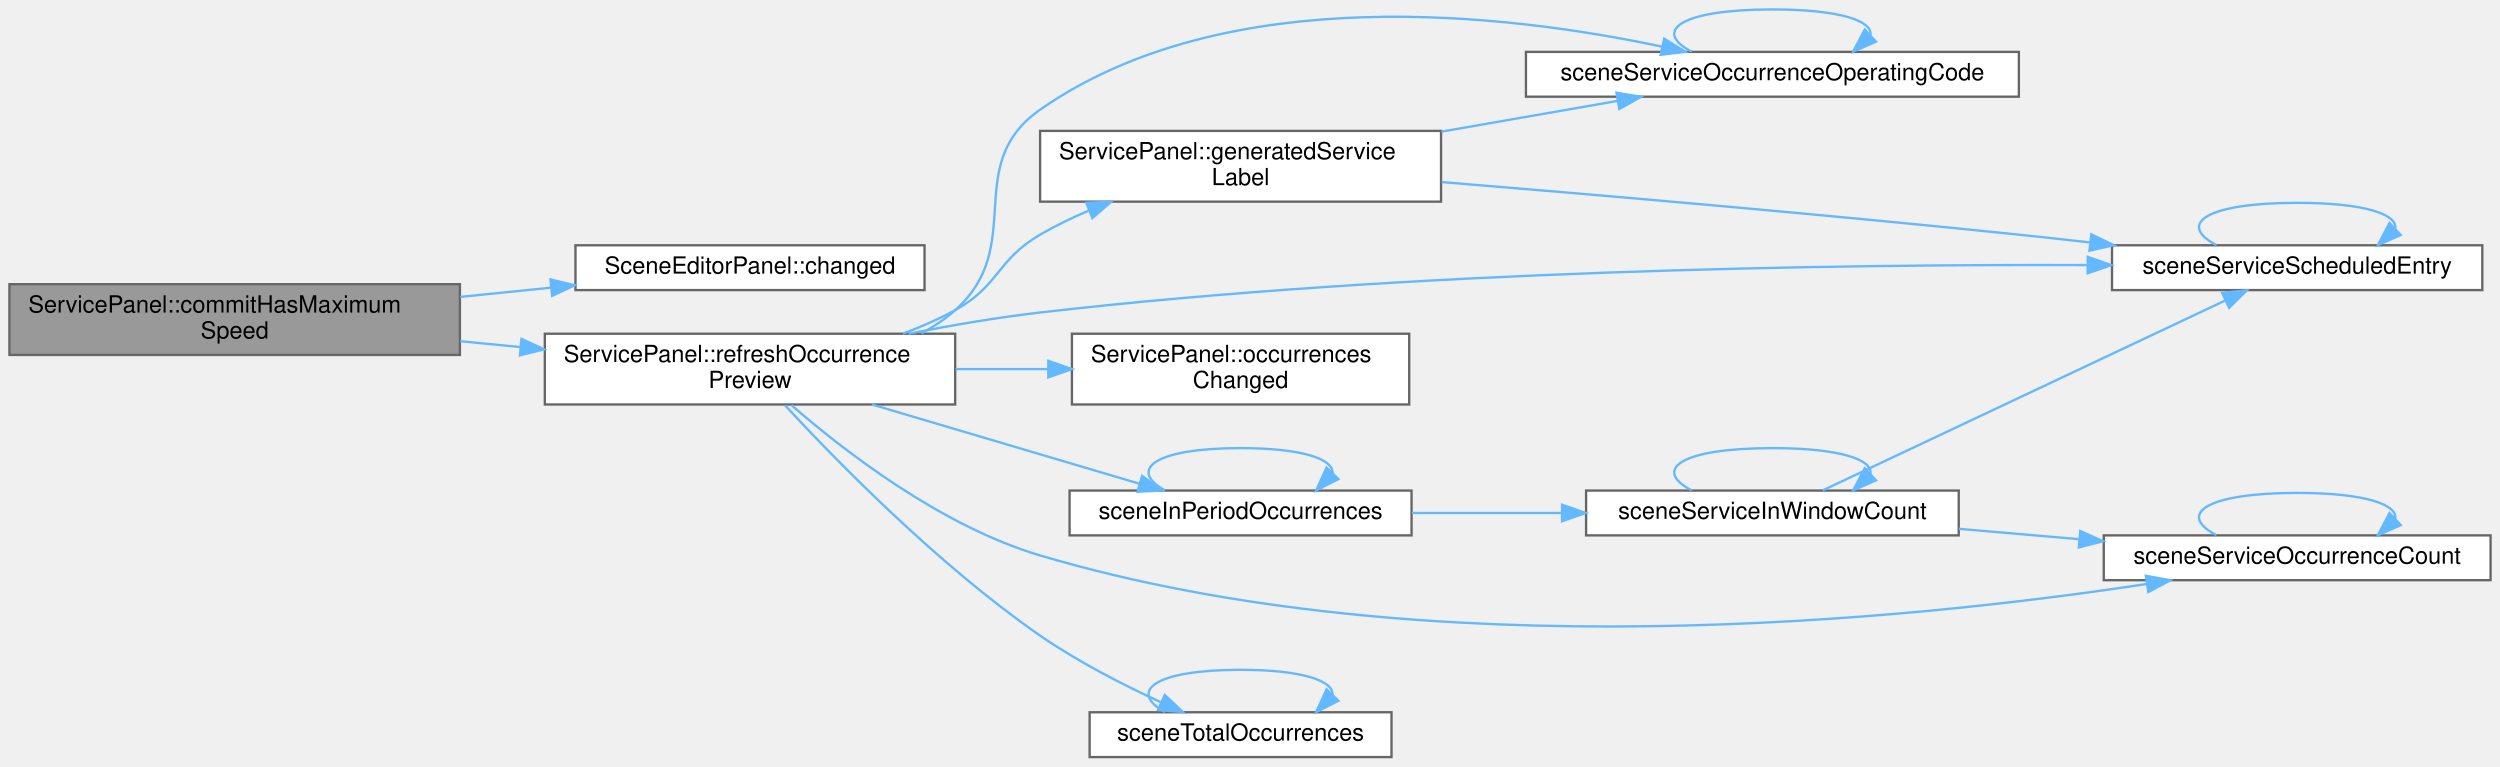
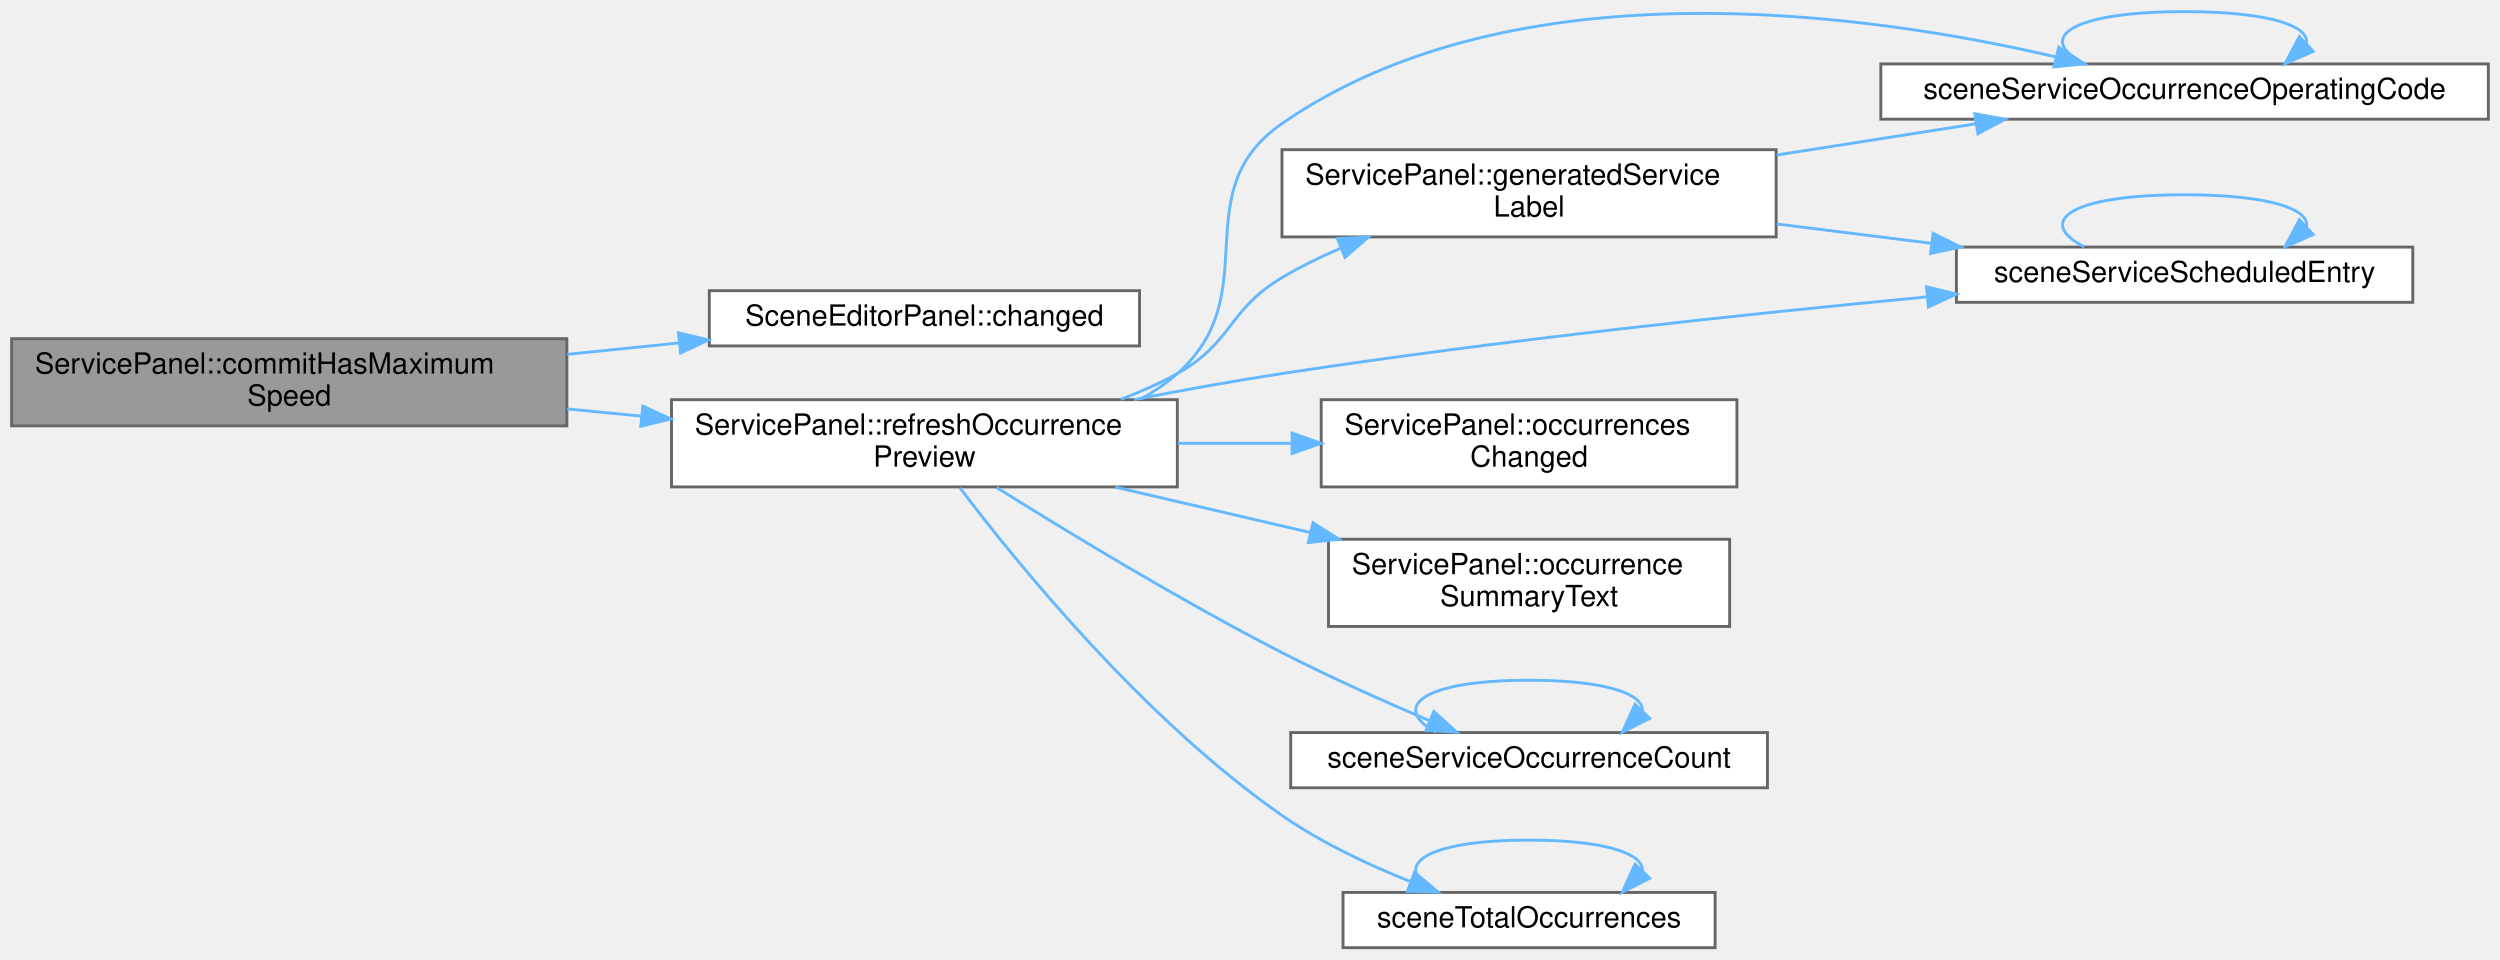
- <svg xmlns="http://www.w3.org/2000/svg" xmlns:xlink="http://www.w3.org/1999/xlink" width="1060pt" height="325pt" viewBox="0.00 0.00 1060.00 325.00">
-   <g id="graph0" class="graph" transform="scale(1 1) rotate(0) translate(4 321)">
+ <svg xmlns="http://www.w3.org/2000/svg" xmlns:xlink="http://www.w3.org/1999/xlink" width="860pt" height="330pt" viewBox="0.00 0.00 860.00 330.00">
+   <g id="graph0" class="graph" transform="scale(1 1) rotate(0) translate(4 326)">
    <g id="Node000001" class="node">
      <g id="a_Node000001">
        <a xlink:title="Sets whether the service has a maximum speed; one that has none gets 100 km/h.">
-           <polygon fill="#999999" stroke="#666666" points="191,-200.5 0,-200.5 0,-170.5 191,-170.5 191,-200.5" />
-           <text text-anchor="start" x="8" y="-188.5" font-family="Helvetica,sans-Serif" font-size="10.00">ServicePanel::commitHasMaximum</text>
-           <text text-anchor="middle" x="95.5" y="-177.5" font-family="Helvetica,sans-Serif" font-size="10.00">Speed</text>
+           <polygon fill="#999999" stroke="#666666" points="191,-209.5 0,-209.5 0,-179.5 191,-179.5 191,-209.5" />
+           <text text-anchor="start" x="8" y="-197.5" font-family="Helvetica,sans-Serif" font-size="10.00">ServicePanel::commitHasMaximum</text>
+           <text text-anchor="middle" x="95.5" y="-186.5" font-family="Helvetica,sans-Serif" font-size="10.00">Speed</text>
        </a>
      </g>
    </g>
    <g id="Node000002" class="node">
      <g id="a_Node000002">
        <a xlink:href="class_scene_editor_panel.html#ab57b6ba8b04710b122cf09ac57e34b52" target="_top" xlink:title="The panel has changed the document. Emitted after SceneDocument::changed().">
-           <polygon fill="white" stroke="#666666" points="388,-217 240,-217 240,-198 388,-198 388,-217" />
-           <text text-anchor="middle" x="314" y="-205" font-family="Helvetica,sans-Serif" font-size="10.00">SceneEditorPanel::changed</text>
+           <polygon fill="white" stroke="#666666" points="388,-226 240,-226 240,-207 388,-207 388,-226" />
+           <text text-anchor="middle" x="314" y="-214" font-family="Helvetica,sans-Serif" font-size="10.00">SceneEditorPanel::changed</text>
        </a>
      </g>
    </g>
    <g id="edge1_Node000001_Node000002" class="edge">
      <g id="a_edge1_Node000001_Node000002">
        <a xlink:title=" ">
-           <path fill="none" stroke="#63b8ff" d="M191.15,-195.12C203.98,-196.42 217.08,-197.75 229.7,-199.04" />
-           <polygon fill="#63b8ff" stroke="#63b8ff" points="229.4,-202.52 239.71,-200.05 230.11,-195.56 229.4,-202.52" />
+           <path fill="none" stroke="#63b8ff" d="M191.15,-204.12C203.98,-205.42 217.08,-206.75 229.7,-208.04" />
+           <polygon fill="#63b8ff" stroke="#63b8ff" points="229.4,-211.52 239.71,-209.05 230.11,-204.56 229.4,-211.52" />
        </a>
      </g>
    </g>
    <g id="Node000003" class="node">
      <g id="a_Node000003">
        <a xlink:href="class_service_panel.html#abb04a680a10c17d91c623056dd91f4ba" target="_top" xlink:title="Lists the occurrences again.">
-           <polygon fill="white" stroke="#666666" points="401,-179.5 227,-179.5 227,-149.5 401,-149.5 401,-179.5" />
-           <text text-anchor="start" x="235" y="-167.5" font-family="Helvetica,sans-Serif" font-size="10.00">ServicePanel::refreshOccurrence</text>
-           <text text-anchor="middle" x="314" y="-156.5" font-family="Helvetica,sans-Serif" font-size="10.00">Preview</text>
+           <polygon fill="white" stroke="#666666" points="401,-188.5 227,-188.5 227,-158.5 401,-158.5 401,-188.5" />
+           <text text-anchor="start" x="235" y="-176.5" font-family="Helvetica,sans-Serif" font-size="10.00">ServicePanel::refreshOccurrence</text>
+           <text text-anchor="middle" x="314" y="-165.5" font-family="Helvetica,sans-Serif" font-size="10.00">Preview</text>
        </a>
      </g>
    </g>
    <g id="edge2_Node000001_Node000003" class="edge">
      <g id="a_edge2_Node000001_Node000003">
        <a xlink:title=" ">
-           <path fill="none" stroke="#63b8ff" d="M191.15,-176.32C199.56,-175.5 208.08,-174.68 216.51,-173.86" />
-           <polygon fill="#63b8ff" stroke="#63b8ff" points="217.11,-177.32 226.73,-172.87 216.44,-170.35 217.11,-177.32" />
+           <path fill="none" stroke="#63b8ff" d="M191.15,-185.32C199.56,-184.5 208.08,-183.68 216.51,-182.86" />
+           <polygon fill="#63b8ff" stroke="#63b8ff" points="217.11,-186.32 226.73,-181.87 216.44,-179.35 217.11,-186.32" />
        </a>
      </g>
    </g>
    <g id="Node000004" class="node">
      <g id="a_Node000004">
        <a xlink:href="class_service_panel.html#a66b1c3c067b02d797d3989cc5225626a" target="_top" xlink:title=" ">
-           <polygon fill="white" stroke="#666666" points="607,-265.5 437,-265.5 437,-235.5 607,-235.5 607,-265.5" />
-           <text text-anchor="start" x="445" y="-253.5" font-family="Helvetica,sans-Serif" font-size="10.00">ServicePanel::generatedService</text>
-           <text text-anchor="middle" x="522" y="-242.5" font-family="Helvetica,sans-Serif" font-size="10.00">Label</text>
+           <polygon fill="white" stroke="#666666" points="607,-274.5 437,-274.5 437,-244.5 607,-244.5 607,-274.5" />
+           <text text-anchor="start" x="445" y="-262.5" font-family="Helvetica,sans-Serif" font-size="10.00">ServicePanel::generatedService</text>
+           <text text-anchor="middle" x="522" y="-251.5" font-family="Helvetica,sans-Serif" font-size="10.00">Label</text>
        </a>
      </g>
    </g>
    <g id="edge3_Node000003_Node000004" class="edge">
      <g id="a_edge3_Node000003_Node000004">
        <a xlink:title=" ">
-           <path fill="none" stroke="#63b8ff" d="M378.77,-179.54C386.47,-182.37 394.06,-185.67 401,-189.5 419.74,-199.85 418.52,-210.69 437,-221.5 443.41,-225.25 450.38,-228.62 457.46,-231.61" />
-           <polygon fill="#63b8ff" stroke="#63b8ff" points="456.58,-235.02 467.17,-235.46 459.16,-228.52 456.58,-235.02" />
+           <path fill="none" stroke="#63b8ff" d="M381.53,-188.63C388.29,-191.17 394.9,-194.11 401,-197.5 419.97,-208.04 418.35,-219.39 437,-230.5 443.29,-234.25 450.13,-237.6 457.1,-240.58" />
+           <polygon fill="#63b8ff" stroke="#63b8ff" points="456.07,-243.93 466.66,-244.4 458.68,-237.44 456.07,-243.93" />
        </a>
      </g>
    </g>
    <g id="Node000005" class="node">
      <g id="a_Node000005">
        <a xlink:href="_scene_model_8cpp.html#aa13611c525609dd4cdde39d34766b51b" target="_top" xlink:title=" ">
-           <polygon fill="white" stroke="#666666" points="852,-299 643,-299 643,-280 852,-280 852,-299" />
-           <text text-anchor="middle" x="747.5" y="-287" font-family="Helvetica,sans-Serif" font-size="10.00">sceneServiceOccurrenceOperatingCode</text>
-         </a>
-       </g>
-     </g>
-     <g id="edge17_Node000003_Node000005" class="edge">
-       <g id="a_edge17_Node000003_Node000005">
-         <a xlink:title=" ">
-           <path fill="none" stroke="#63b8ff" d="M386.69,-179.69C391.85,-182.44 396.7,-185.68 401,-189.5 431.67,-216.75 403.36,-251.02 437,-274.5 515.93,-329.59 635.72,-315 700.7,-301.22" />
-           <polygon fill="#63b8ff" stroke="#63b8ff" points="701.63,-304.6 710.64,-299.03 700.12,-297.76 701.63,-304.6" />
+           <polygon fill="white" stroke="#666666" points="852,-304 643,-304 643,-285 852,-285 852,-304" />
+           <text text-anchor="middle" x="747.5" y="-292" font-family="Helvetica,sans-Serif" font-size="10.00">sceneServiceOccurrenceOperatingCode</text>
+         </a>
+       </g>
+     </g>
+     <g id="edge12_Node000003_Node000005" class="edge">
+       <g id="a_edge12_Node000003_Node000005">
+         <a xlink:title=" ">
+           <path fill="none" stroke="#63b8ff" d="M388.35,-188.7C392.89,-191.2 397.17,-194.11 401,-197.5 432.06,-224.92 402.92,-259.93 437,-283.5 517.18,-338.94 639.02,-321.37 703.3,-306.4" />
+           <polygon fill="#63b8ff" stroke="#63b8ff" points="704.21,-309.78 713.11,-304.03 702.57,-302.97 704.21,-309.78" />
        </a>
      </g>
    </g>
    <g id="Node000006" class="node">
      <g id="a_Node000006">
        <a xlink:href="_scene_model_8cpp.html#ab7587e34d0ddda26476e1d691ad5c9e7" target="_top" xlink:title=" ">
-           <polygon fill="white" stroke="#666666" points="1048.5,-217 891.5,-217 891.5,-198 1048.5,-198 1048.5,-217" />
-           <text text-anchor="middle" x="970" y="-205" font-family="Helvetica,sans-Serif" font-size="10.00">sceneServiceScheduledEntry</text>
-         </a>
-       </g>
-     </g>
-     <g id="edge18_Node000003_Node000006" class="edge">
-       <g id="a_edge18_Node000003_Node000006">
-         <a xlink:title=" ">
-           <path fill="none" stroke="#63b8ff" d="M381.18,-179.5C399.2,-183.04 418.77,-186.4 437,-188.5 592.49,-206.46 775.09,-208.97 880.87,-208.61" />
-           <polygon fill="#63b8ff" stroke="#63b8ff" points="881.19,-212.11 891.18,-208.57 881.16,-205.11 881.19,-212.11" />
+           <polygon fill="white" stroke="#666666" points="826,-241 669,-241 669,-222 826,-222 826,-241" />
+           <text text-anchor="middle" x="747.5" y="-229" font-family="Helvetica,sans-Serif" font-size="10.00">sceneServiceScheduledEntry</text>
+         </a>
+       </g>
+     </g>
+     <g id="edge13_Node000003_Node000006" class="edge">
+       <g id="a_edge13_Node000003_Node000006">
+         <a xlink:title=" ">
+           <path fill="none" stroke="#63b8ff" d="M386.11,-188.54C402.76,-191.77 420.46,-194.97 437,-197.5 511.53,-208.9 596.73,-217.97 658.84,-223.87" />
+           <polygon fill="#63b8ff" stroke="#63b8ff" points="658.71,-227.37 668.99,-224.82 659.36,-220.4 658.71,-227.37" />
        </a>
      </g>
    </g>
    <g id="Node000007" class="node">
      <g id="a_Node000007">
        <a xlink:href="class_service_panel.html#a64b1a37963513e4a8dbe3cbe289b1085" target="_top" xlink:title=" ">
-           <polygon fill="white" stroke="#666666" points="593.5,-179.5 450.5,-179.5 450.5,-149.5 593.5,-149.5 593.5,-179.5" />
-           <text text-anchor="start" x="458.5" y="-167.5" font-family="Helvetica,sans-Serif" font-size="10.00">ServicePanel::occurrences</text>
-           <text text-anchor="middle" x="522" y="-156.5" font-family="Helvetica,sans-Serif" font-size="10.00">Changed</text>
+           <polygon fill="white" stroke="#666666" points="593.5,-188.5 450.5,-188.5 450.5,-158.5 593.5,-158.5 593.5,-188.5" />
+           <text text-anchor="start" x="458.5" y="-176.5" font-family="Helvetica,sans-Serif" font-size="10.00">ServicePanel::occurrences</text>
+           <text text-anchor="middle" x="522" y="-165.5" font-family="Helvetica,sans-Serif" font-size="10.00">Changed</text>
        </a>
      </g>
    </g>
    <g id="edge8_Node000003_Node000007" class="edge">
      <g id="a_edge8_Node000003_Node000007">
        <a xlink:title=" ">
-           <path fill="none" stroke="#63b8ff" d="M401.17,-164.5C414.13,-164.5 427.46,-164.5 440.3,-164.5" />
-           <polygon fill="#63b8ff" stroke="#63b8ff" points="440.48,-168 450.48,-164.5 440.48,-161 440.48,-168" />
+           <path fill="none" stroke="#63b8ff" d="M401.17,-173.5C414.13,-173.5 427.46,-173.5 440.3,-173.5" />
+           <polygon fill="#63b8ff" stroke="#63b8ff" points="440.48,-177 450.48,-173.5 440.48,-170 440.48,-177" />
        </a>
      </g>
    </g>
    <g id="Node000008" class="node">
      <g id="a_Node000008">
-         <a xlink:href="_run_selection_8cpp.html#abe3b9893d6612231320cc40cda81753f" target="_top" xlink:title=" ">
-           <polygon fill="white" stroke="#666666" points="594.5,-113 449.5,-113 449.5,-94 594.5,-94 594.5,-113" />
-           <text text-anchor="middle" x="522" y="-101" font-family="Helvetica,sans-Serif" font-size="10.00">sceneInPeriodOccurrences</text>
+         <a xlink:href="class_service_panel.html#a102353b015ec1123d7cb6832739e787e" target="_top" xlink:title=" ">
+           <polygon fill="white" stroke="#666666" points="591,-140.5 453,-140.5 453,-110.5 591,-110.5 591,-140.5" />
+           <text text-anchor="start" x="461" y="-128.5" font-family="Helvetica,sans-Serif" font-size="10.00">ServicePanel::occurrence</text>
+           <text text-anchor="middle" x="522" y="-117.5" font-family="Helvetica,sans-Serif" font-size="10.00">SummaryText</text>
        </a>
      </g>
    </g>
    <g id="edge9_Node000003_Node000008" class="edge">
      <g id="a_edge9_Node000003_Node000008">
        <a xlink:title=" ">
-           <path fill="none" stroke="#63b8ff" d="M365.66,-149.5C400.53,-139.17 446.3,-125.62 479.11,-115.9" />
-           <polygon fill="#63b8ff" stroke="#63b8ff" points="480.26,-119.21 488.85,-113.02 478.27,-112.5 480.26,-119.21" />
+           <path fill="none" stroke="#63b8ff" d="M379.61,-158.44C400.9,-153.49 424.73,-147.93 446.68,-142.82" />
+           <polygon fill="#63b8ff" stroke="#63b8ff" points="447.67,-146.18 456.61,-140.5 446.08,-139.36 447.67,-146.18" />
+         </a>
+       </g>
+     </g>
+     <g id="Node000009" class="node">
+       <g id="a_Node000009">
+         <a xlink:href="_scene_model_8cpp.html#a8c0a79779bc995b9892ec8e44d904d20" target="_top" xlink:title=" ">
+           <polygon fill="white" stroke="#666666" points="604,-74 440,-74 440,-55 604,-55 604,-74" />
+           <text text-anchor="middle" x="522" y="-62" font-family="Helvetica,sans-Serif" font-size="10.00">sceneServiceOccurrenceCount</text>
+         </a>
+       </g>
+     </g>
+     <g id="edge10_Node000003_Node000009" class="edge">
+       <g id="a_edge10_Node000003_Node000009">
+         <a xlink:title=" ">
+           <path fill="none" stroke="#63b8ff" d="M338.83,-158.3C363.09,-143.1 401.99,-119.46 437,-101.5 453.44,-93.07 472.22,-84.68 487.84,-78.03" />
+           <polygon fill="#63b8ff" stroke="#63b8ff" points="489.25,-81.24 497.12,-74.13 486.54,-74.78 489.25,-81.24" />
        </a>
      </g>
    </g>
    <g id="Node000010" class="node">
      <g id="a_Node000010">
-         <a xlink:href="_scene_model_8cpp.html#a8c0a79779bc995b9892ec8e44d904d20" target="_top" xlink:title=" ">
-           <polygon fill="white" stroke="#666666" points="1052,-94 888,-94 888,-75 1052,-75 1052,-94" />
-           <text text-anchor="middle" x="970" y="-82" font-family="Helvetica,sans-Serif" font-size="10.00">sceneServiceOccurrenceCount</text>
-         </a>
-       </g>
-     </g>
-     <g id="edge16_Node000003_Node000010" class="edge">
-       <g id="a_edge16_Node000003_Node000010">
-         <a xlink:title=" ">
-           <path fill="none" stroke="#63b8ff" d="M331.58,-149.22C353.67,-129.99 394.91,-97.98 437,-85.5 600.52,-37.01 804.94,-57.96 906.18,-73.39" />
-           <polygon fill="#63b8ff" stroke="#63b8ff" points="905.82,-76.88 916.24,-74.96 906.89,-69.96 905.82,-76.88" />
-         </a>
-       </g>
-     </g>
-     <g id="Node000011" class="node">
-       <g id="a_Node000011">
        <a xlink:href="_run_selection_8cpp.html#ae0f6edca24427d9831919b8af2063cd7" target="_top" xlink:title=" ">
          <polygon fill="white" stroke="#666666" points="586,-19 458,-19 458,0 586,0 586,-19" />
          <text text-anchor="middle" x="522" y="-7" font-family="Helvetica,sans-Serif" font-size="10.00">sceneTotalOccurrences</text>
        </a>
      </g>
    </g>
-     <g id="edge19_Node000003_Node000011" class="edge">
-       <g id="a_edge19_Node000003_Node000011">
-         <a xlink:title=" ">
-           <path fill="none" stroke="#63b8ff" d="M328.86,-149.13C350.36,-125.9 393.79,-81.4 437,-51.5 452.88,-40.51 472.04,-30.7 488.05,-23.33" />
-           <polygon fill="#63b8ff" stroke="#63b8ff" points="489.86,-26.36 497.56,-19.07 487,-19.97 489.86,-26.36" />
+     <g id="edge14_Node000003_Node000010" class="edge">
+       <g id="a_edge14_Node000003_Node000010">
+         <a xlink:title=" ">
+           <path fill="none" stroke="#63b8ff" d="M326.22,-158.17C346.02,-132.02 389.6,-78.43 437,-45.5 450.34,-36.23 466.44,-28.62 480.97,-22.82" />
+           <polygon fill="#63b8ff" stroke="#63b8ff" points="482.62,-25.94 490.72,-19.1 480.13,-19.4 482.62,-25.94" />
        </a>
      </g>
    </g>
    <g id="edge4_Node000004_Node000005" class="edge">
      <g id="a_edge4_Node000004_Node000005">
        <a xlink:title=" ">
-           <path fill="none" stroke="#63b8ff" d="M607.18,-265.19C631.86,-269.5 658.46,-274.14 681.73,-278.2" />
-           <polygon fill="#63b8ff" stroke="#63b8ff" points="681.38,-281.69 691.83,-279.96 682.58,-274.79 681.38,-281.69" />
+           <path fill="none" stroke="#63b8ff" d="M607.18,-272.68C629.72,-276.21 653.85,-279.99 675.6,-283.4" />
+           <polygon fill="#63b8ff" stroke="#63b8ff" points="675.31,-286.89 685.73,-284.98 676.39,-279.98 675.31,-286.89" />
        </a>
      </g>
    </g>
    <g id="edge6_Node000004_Node000006" class="edge">
      <g id="a_edge6_Node000004_Node000006">
        <a xlink:title=" ">
-           <path fill="none" stroke="#63b8ff" d="M607.25,-243.8C673.76,-238.34 768.87,-230.13 852,-221.5 861.77,-220.49 871.98,-219.36 882.14,-218.2" />
-           <polygon fill="#63b8ff" stroke="#63b8ff" points="882.72,-221.65 892.26,-217.03 881.92,-214.7 882.72,-221.65" />
+           <path fill="none" stroke="#63b8ff" d="M607.18,-248.95C624.56,-246.78 642.88,-244.48 660.33,-242.3" />
+           <polygon fill="#63b8ff" stroke="#63b8ff" points="661,-245.74 670.49,-241.02 660.13,-238.79 661,-245.74" />
        </a>
      </g>
    </g>
    <g id="edge5_Node000005_Node000005" class="edge">
      <g id="a_edge5_Node000005_Node000005">
        <a xlink:title=" ">
-           <path fill="none" stroke="#63b8ff" d="M713.28,-299.08C696.64,-307.73 708.04,-317 747.5,-317 776.48,-317 790.32,-312 789.04,-305.92" />
-           <polygon fill="#63b8ff" stroke="#63b8ff" points="791.42,-303.35 781.72,-299.08 786.64,-308.46 791.42,-303.35" />
+           <path fill="none" stroke="#63b8ff" d="M712.98,-304.08C696.18,-312.73 707.69,-322 747.5,-322 776.74,-322 790.71,-317 789.42,-310.92" />
+           <polygon fill="#63b8ff" stroke="#63b8ff" points="791.74,-308.3 782.02,-304.08 786.99,-313.44 791.74,-308.3" />
        </a>
      </g>
    </g>
    <g id="edge7_Node000006_Node000006" class="edge">
      <g id="a_edge7_Node000006_Node000006">
        <a xlink:title=" ">
-           <path fill="none" stroke="#63b8ff" d="M935.78,-217.08C919.14,-225.73 930.54,-235 970,-235 998.98,-235 1012.82,-230 1011.54,-223.92" />
-           <polygon fill="#63b8ff" stroke="#63b8ff" points="1013.92,-221.35 1004.22,-217.08 1009.14,-226.46 1013.92,-221.35" />
-         </a>
-       </g>
-     </g>
-     <g id="edge10_Node000008_Node000008" class="edge">
-       <g id="a_edge10_Node000008_Node000008">
-         <a xlink:title=" ">
-           <path fill="none" stroke="#63b8ff" d="M489.94,-113.08C474.34,-121.73 485.03,-131 522,-131 548.57,-131 561.57,-126.21 560.98,-120.31" />
-           <polygon fill="#63b8ff" stroke="#63b8ff" points="563.5,-117.88 554.06,-113.08 558.45,-122.73 563.5,-117.88" />
-         </a>
-       </g>
-     </g>
-     <g id="Node000009" class="node">
-       <g id="a_Node000009">
-         <a xlink:href="_scene_model_8cpp.html#ae4776d5253c83e4ce3963983edf28baf" target="_top" xlink:title=" ">
-           <polygon fill="white" stroke="#666666" points="826.5,-113 668.5,-113 668.5,-94 826.5,-94 826.5,-113" />
-           <text text-anchor="middle" x="747.5" y="-101" font-family="Helvetica,sans-Serif" font-size="10.00">sceneServiceInWindowCount</text>
-         </a>
-       </g>
-     </g>
-     <g id="edge11_Node000008_Node000009" class="edge">
-       <g id="a_edge11_Node000008_Node000009">
-         <a xlink:title=" ">
-           <path fill="none" stroke="#63b8ff" d="M594.64,-103.5C614.83,-103.5 637.03,-103.5 658.08,-103.5" />
-           <polygon fill="#63b8ff" stroke="#63b8ff" points="658.31,-107 668.31,-103.5 658.31,-100 658.31,-107" />
-         </a>
-       </g>
-     </g>
-     <g id="edge15_Node000009_Node000006" class="edge">
-       <g id="a_edge15_Node000009_Node000006">
-         <a xlink:title=" ">
-           <path fill="none" stroke="#63b8ff" d="M768.85,-113.1C807.98,-131.56 893.88,-172.07 939.37,-193.53" />
-           <polygon fill="#63b8ff" stroke="#63b8ff" points="938.16,-196.83 948.7,-197.93 941.15,-190.49 938.16,-196.83" />
-         </a>
-       </g>
-     </g>
-     <g id="edge12_Node000009_Node000009" class="edge">
-       <g id="a_edge12_Node000009_Node000009">
-         <a xlink:title=" ">
-           <path fill="none" stroke="#63b8ff" d="M713.28,-113.08C696.64,-121.73 708.04,-131 747.5,-131 776.48,-131 790.32,-126 789.04,-119.92" />
-           <polygon fill="#63b8ff" stroke="#63b8ff" points="791.42,-117.35 781.72,-113.08 786.64,-122.46 791.42,-117.35" />
-         </a>
-       </g>
-     </g>
-     <g id="edge13_Node000009_Node000010" class="edge">
-       <g id="a_edge13_Node000009_Node000010">
-         <a xlink:title=" ">
-           <path fill="none" stroke="#63b8ff" d="M826.55,-96.77C842.97,-95.36 860.42,-93.86 877.29,-92.4" />
-           <polygon fill="#63b8ff" stroke="#63b8ff" points="878.03,-95.85 887.7,-91.51 877.43,-88.88 878.03,-95.85" />
-         </a>
-       </g>
-     </g>
-     <g id="edge14_Node000010_Node000010" class="edge">
-       <g id="a_edge14_Node000010_Node000010">
-         <a xlink:title=" ">
-           <path fill="none" stroke="#63b8ff" d="M935.78,-94.08C919.14,-102.73 930.54,-112 970,-112 998.98,-112 1012.82,-107 1011.54,-100.92" />
-           <polygon fill="#63b8ff" stroke="#63b8ff" points="1013.92,-98.35 1004.22,-94.08 1009.14,-103.46 1013.92,-98.35" />
-         </a>
-       </g>
-     </g>
-     <g id="edge20_Node000011_Node000011" class="edge">
-       <g id="a_edge20_Node000011_Node000011">
+           <path fill="none" stroke="#63b8ff" d="M712.98,-241.08C696.18,-249.73 707.69,-259 747.5,-259 776.74,-259 790.71,-254 789.42,-247.92" />
+           <polygon fill="#63b8ff" stroke="#63b8ff" points="791.74,-245.3 782.02,-241.08 786.99,-250.44 791.74,-245.3" />
+         </a>
+       </g>
+     </g>
+     <g id="edge11_Node000009_Node000009" class="edge">
+       <g id="a_edge11_Node000009_Node000009">
+         <a xlink:title=" ">
+           <path fill="none" stroke="#63b8ff" d="M489.94,-74.08C474.34,-82.73 485.03,-92 522,-92 548.57,-92 561.57,-87.21 560.98,-81.31" />
+           <polygon fill="#63b8ff" stroke="#63b8ff" points="563.5,-78.88 554.06,-74.08 558.45,-83.73 563.5,-78.88" />
+         </a>
+       </g>
+     </g>
+     <g id="edge15_Node000010_Node000010" class="edge">
+       <g id="a_edge15_Node000010_Node000010">
        <a xlink:title=" ">
          <path fill="none" stroke="#63b8ff" d="M489.94,-19.08C474.34,-27.73 485.03,-37 522,-37 548.57,-37 561.57,-32.21 560.98,-26.31" />
          <polygon fill="#63b8ff" stroke="#63b8ff" points="563.5,-23.88 554.06,-19.08 558.45,-28.73 563.5,-23.88" />
        </a>
      </g>
    </g>
  </g>
</svg>
